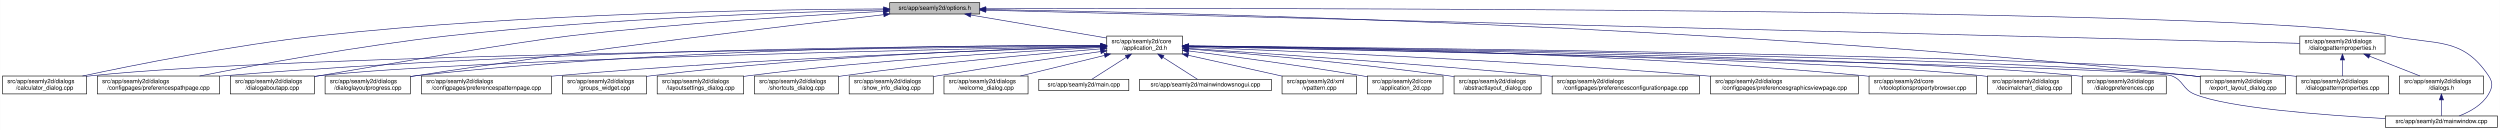
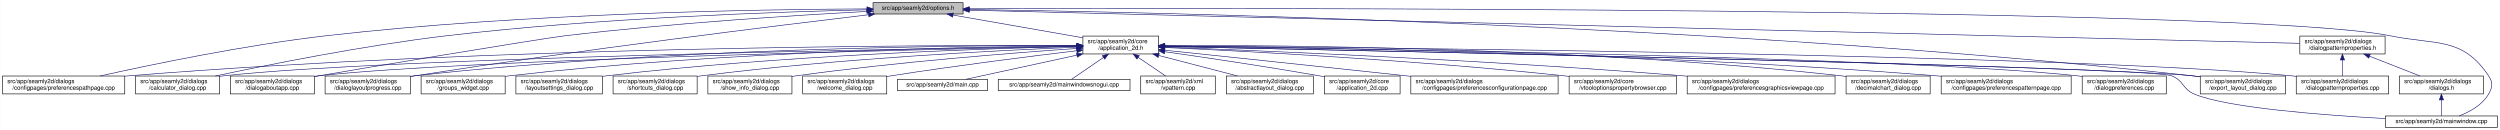
<svg xmlns="http://www.w3.org/2000/svg" xmlns:xlink="http://www.w3.org/1999/xlink" width="4193pt" height="218pt" viewBox="0.00 0.00 4192.50 218.00">
  <g id="graph0" class="graph" transform="scale(1 1) rotate(0) translate(4 214)">
    <polygon fill="white" stroke="transparent" points="-4,4 -4,-214 4188.5,-214 4188.5,4 -4,4" />
    <g id="node1" class="node">
      <g id="a_node1">
        <a xlink:title=" ">
-           <polygon fill="#bfbfbf" stroke="black" points="1488,-190.5 1488,-209.5 1639,-209.5 1639,-190.5 1488,-190.5" />
-           <text text-anchor="middle" x="1563.5" y="-197.5" font-family="Helvetica,sans-Serif" font-size="10.00">src/app/seamly2d/options.h</text>
+           <polygon fill="#bfbfbf" stroke="black" points="1460,-190.5 1460,-209.5 1611,-209.5 1611,-190.5 1460,-190.5" />
+           <text text-anchor="middle" x="1535.5" y="-197.5" font-family="Helvetica,sans-Serif" font-size="10.00">src/app/seamly2d/options.h</text>
        </a>
      </g>
    </g>
    <g id="node2" class="node">
      <g id="a_node2">
        <a xlink:href="../../d7/d61/application__2d_8h.html" target="_top" xlink:title=" ">
-           <polygon fill="white" stroke="black" points="1852,-123.5 1852,-153.5 1979,-153.5 1979,-123.5 1852,-123.5" />
-           <text text-anchor="start" x="1860" y="-141.5" font-family="Helvetica,sans-Serif" font-size="10.00">src/app/seamly2d/core</text>
-           <text text-anchor="middle" x="1915.5" y="-130.5" font-family="Helvetica,sans-Serif" font-size="10.00">/application_2d.h</text>
+           <polygon fill="white" stroke="black" points="1812,-123.5 1812,-153.5 1939,-153.5 1939,-123.5 1812,-123.5" />
+           <text text-anchor="start" x="1820" y="-141.5" font-family="Helvetica,sans-Serif" font-size="10.00">src/app/seamly2d/core</text>
+           <text text-anchor="middle" x="1875.5" y="-130.5" font-family="Helvetica,sans-Serif" font-size="10.00">/application_2d.h</text>
        </a>
      </g>
    </g>
    <g id="edge1" class="edge">
-       <path fill="none" stroke="midnightblue" d="M1623.81,-188.81C1687.33,-178.07 1786.95,-161.23 1851.74,-150.28" />
-       <polygon fill="midnightblue" stroke="midnightblue" points="1623.21,-185.36 1613.93,-190.48 1624.38,-192.26 1623.21,-185.36" />
-     </g>
-     <g id="node5" class="node">
-       <g id="a_node5">
+       <path fill="none" stroke="midnightblue" d="M1594.4,-188.69C1655.09,-178.07 1749.41,-161.57 1811.8,-150.65" />
+       <polygon fill="midnightblue" stroke="midnightblue" points="1593.46,-185.3 1584.21,-190.48 1594.67,-192.2 1593.46,-185.3" />
+     </g>
+     <g id="node6" class="node">
+       <g id="a_node6">
+         <a xlink:href="../../dc/d20/preferencespathpage_8cpp.html" target="_top" xlink:title=" ">
+           <polygon fill="white" stroke="black" points="0,-56.5 0,-86.5 205,-86.5 205,-56.5 0,-56.5" />
+           <text text-anchor="start" x="8" y="-74.5" font-family="Helvetica,sans-Serif" font-size="10.00">src/app/seamly2d/dialogs</text>
+           <text text-anchor="middle" x="102.5" y="-63.5" font-family="Helvetica,sans-Serif" font-size="10.00">/configpages/preferencespathpage.cpp</text>
+         </a>
+       </g>
+     </g>
+     <g id="edge25" class="edge">
+       <path fill="none" stroke="midnightblue" d="M1449.82,-199.08C1277.44,-198.38 876.6,-192.33 542.5,-154 405.89,-138.33 247.85,-105.37 163.31,-86.52" />
+       <polygon fill="midnightblue" stroke="midnightblue" points="1449.84,-202.58 1459.85,-199.12 1449.86,-195.58 1449.84,-202.58" />
+     </g>
+     <g id="node7" class="node">
+       <g id="a_node7">
        <a xlink:href="../../d7/dfa/calculator__dialog_8cpp.html" target="_top" xlink:title=" ">
-           <polygon fill="white" stroke="black" points="0,-56.5 0,-86.5 141,-86.5 141,-56.5 0,-56.5" />
-           <text text-anchor="start" x="8" y="-74.5" font-family="Helvetica,sans-Serif" font-size="10.00">src/app/seamly2d/dialogs</text>
-           <text text-anchor="middle" x="70.5" y="-63.5" font-family="Helvetica,sans-Serif" font-size="10.00">/calculator_dialog.cpp</text>
-         </a>
-       </g>
-     </g>
-     <g id="edge25" class="edge">
-       <path fill="none" stroke="midnightblue" d="M1477.69,-199.04C1300.27,-198.29 880.38,-192.22 530.5,-154 387.79,-138.41 222.52,-105.42 134.11,-86.54" />
-       <polygon fill="midnightblue" stroke="midnightblue" points="1477.73,-202.54 1487.75,-199.08 1477.76,-195.54 1477.73,-202.54" />
-     </g>
-     <g id="node9" class="node">
-       <g id="a_node9">
-         <a xlink:href="../../dc/d20/preferencespathpage_8cpp.html" target="_top" xlink:title=" ">
-           <polygon fill="white" stroke="black" points="159,-56.5 159,-86.5 364,-86.5 364,-56.5 159,-56.5" />
-           <text text-anchor="start" x="167" y="-74.5" font-family="Helvetica,sans-Serif" font-size="10.00">src/app/seamly2d/dialogs</text>
-           <text text-anchor="middle" x="261.5" y="-63.5" font-family="Helvetica,sans-Serif" font-size="10.00">/configpages/preferencespathpage.cpp</text>
+           <polygon fill="white" stroke="black" points="223,-56.5 223,-86.5 364,-86.5 364,-56.5 223,-56.5" />
+           <text text-anchor="start" x="231" y="-74.5" font-family="Helvetica,sans-Serif" font-size="10.00">src/app/seamly2d/dialogs</text>
+           <text text-anchor="middle" x="293.5" y="-63.5" font-family="Helvetica,sans-Serif" font-size="10.00">/calculator_dialog.cpp</text>
        </a>
      </g>
    </g>
    <g id="edge26" class="edge">
-       <path fill="none" stroke="midnightblue" d="M1477.56,-197.38C1328.66,-193.87 1013.27,-183.37 748.5,-154 598.55,-137.36 424.59,-105.08 330.52,-86.53" />
-       <polygon fill="midnightblue" stroke="midnightblue" points="1477.91,-200.89 1487.99,-197.62 1478.07,-193.89 1477.91,-200.89" />
-     </g>
-     <g id="node11" class="node">
-       <g id="a_node11">
+       <path fill="none" stroke="midnightblue" d="M1449.78,-197.53C1304.3,-194.27 999.96,-184.16 744.5,-154 605.23,-137.56 443.95,-105.13 356.99,-86.51" />
+       <polygon fill="midnightblue" stroke="midnightblue" points="1449.91,-201.03 1459.98,-197.75 1450.06,-194.03 1449.91,-201.03" />
+     </g>
+     <g id="node12" class="node">
+       <g id="a_node12">
        <a xlink:href="../../dd/d64/dialogaboutapp_8cpp.html" target="_top" xlink:title=" ">
          <polygon fill="white" stroke="black" points="382,-56.5 382,-86.5 523,-86.5 523,-56.5 382,-56.5" />
          <text text-anchor="start" x="390" y="-74.5" font-family="Helvetica,sans-Serif" font-size="10.00">src/app/seamly2d/dialogs</text>
          <text text-anchor="middle" x="452.5" y="-63.5" font-family="Helvetica,sans-Serif" font-size="10.00">/dialogaboutapp.cpp</text>
        </a>
      </g>
    </g>
    <g id="edge27" class="edge">
-       <path fill="none" stroke="midnightblue" d="M1477.48,-194.96C1359.01,-188.86 1139.09,-175.68 952.5,-154 858.4,-143.07 624.87,-103 531.5,-87 528.75,-86.53 525.95,-86.04 523.12,-85.55" />
-       <polygon fill="midnightblue" stroke="midnightblue" points="1477.41,-198.46 1487.58,-195.47 1477.77,-191.47 1477.41,-198.46" />
-     </g>
-     <g id="node12" class="node">
-       <g id="a_node12">
+       <path fill="none" stroke="midnightblue" d="M1449.42,-194.77C1334,-188.56 1122.83,-175.36 943.5,-154 897.45,-148.52 577.2,-94.91 531.5,-87 528.75,-86.52 525.95,-86.03 523.12,-85.54" />
+       <polygon fill="midnightblue" stroke="midnightblue" points="1449.43,-198.27 1459.6,-195.31 1449.8,-191.28 1449.43,-198.27" />
+     </g>
+     <g id="node13" class="node">
+       <g id="a_node13">
        <a xlink:href="../../d6/d89/dialoglayoutprogress_8cpp.html" target="_top" xlink:title=" ">
          <polygon fill="white" stroke="black" points="541,-56.5 541,-86.5 684,-86.5 684,-56.5 541,-56.5" />
          <text text-anchor="start" x="549" y="-74.5" font-family="Helvetica,sans-Serif" font-size="10.00">src/app/seamly2d/dialogs</text>
          <text text-anchor="middle" x="612.5" y="-63.5" font-family="Helvetica,sans-Serif" font-size="10.00">/dialoglayoutprogress.cpp</text>
        </a>
      </g>
    </g>
    <g id="edge28" class="edge">
-       <path fill="none" stroke="midnightblue" d="M1477.96,-189.4C1321.79,-171.56 980.15,-131.08 693.5,-87 690.39,-86.52 687.22,-86.02 684.02,-85.5" />
-       <polygon fill="midnightblue" stroke="midnightblue" points="1477.64,-192.89 1487.97,-190.54 1478.43,-185.93 1477.64,-192.89" />
+       <path fill="none" stroke="midnightblue" d="M1452.45,-189.29C1301.06,-171.28 970.17,-130.58 692.5,-87 689.71,-86.56 686.87,-86.1 684,-85.63" />
+       <polygon fill="midnightblue" stroke="midnightblue" points="1452.26,-192.79 1462.6,-190.49 1453.08,-185.84 1452.26,-192.79" />
    </g>
    <g id="node16" class="node">
      <g id="a_node16">
        <a xlink:href="../../dd/d54/export__layout__dialog_8cpp.html" target="_top" xlink:title=" ">
          <polygon fill="white" stroke="black" points="3686,-56.5 3686,-86.5 3829,-86.5 3829,-56.5 3686,-56.5" />
          <text text-anchor="start" x="3694" y="-74.5" font-family="Helvetica,sans-Serif" font-size="10.00">src/app/seamly2d/dialogs</text>
          <text text-anchor="middle" x="3757.5" y="-63.5" font-family="Helvetica,sans-Serif" font-size="10.00">/export_layout_dialog.cpp</text>
        </a>
      </g>
    </g>
    <g id="edge33" class="edge">
-       <path fill="none" stroke="midnightblue" d="M1649.73,-197.94C1937.35,-193.64 2889.78,-173.38 3671.5,-87 3676.17,-86.48 3680.96,-85.88 3685.79,-85.22" />
-       <polygon fill="midnightblue" stroke="midnightblue" points="1649.33,-194.44 1639.38,-198.09 1649.43,-201.44 1649.33,-194.44" />
+       <path fill="none" stroke="midnightblue" d="M1621.45,-198.03C1911.14,-193.99 2878.09,-174.4 3671.5,-87 3676.17,-86.49 3680.96,-85.88 3685.79,-85.22" />
+       <polygon fill="midnightblue" stroke="midnightblue" points="1621.38,-194.53 1611.43,-198.16 1621.48,-201.53 1621.38,-194.53" />
    </g>
    <g id="node25" class="node">
      <g id="a_node25">
        <a xlink:href="../../d8/dd9/mainwindow_8cpp.html" target="_top" xlink:title=" ">
          <polygon fill="white" stroke="black" points="3996.5,-0.5 3996.5,-19.5 4184.5,-19.5 4184.5,-0.5 3996.5,-0.5" />
          <text text-anchor="middle" x="4090.5" y="-7.5" font-family="Helvetica,sans-Serif" font-size="10.00">src/app/seamly2d/mainwindow.cpp</text>
        </a>
      </g>
    </g>
    <g id="edge34" class="edge">
-       <path fill="none" stroke="midnightblue" d="M1649.25,-199.28C2054.81,-200.34 3770.42,-201.96 4004.5,-154 4082.04,-138.11 4125.3,-152.66 4169.5,-87 4177.19,-75.57 4176.42,-67.91 4169.5,-56 4158.95,-37.85 4138.04,-26.41 4120.38,-19.61" />
-       <polygon fill="midnightblue" stroke="midnightblue" points="1649.07,-195.78 1639.06,-199.25 1649.05,-202.78 1649.07,-195.78" />
+       <path fill="none" stroke="midnightblue" d="M1621.56,-199.3C2030.53,-200.47 3767.6,-202.51 4004.5,-154 4082.04,-138.12 4125.3,-152.66 4169.5,-87 4177.19,-75.57 4176.42,-67.91 4169.5,-56 4158.95,-37.85 4138.04,-26.41 4120.38,-19.61" />
+       <polygon fill="midnightblue" stroke="midnightblue" points="1621.3,-195.8 1611.29,-199.27 1621.28,-202.8 1621.3,-195.8" />
    </g>
    <g id="node26" class="node">
      <g id="a_node26">
        <a xlink:href="../../d5/d4e/dialogpatternproperties_8h.html" target="_top" xlink:title=" ">
          <polygon fill="white" stroke="black" points="3853,-123.5 3853,-153.5 3996,-153.5 3996,-123.5 3853,-123.5" />
          <text text-anchor="start" x="3861" y="-141.5" font-family="Helvetica,sans-Serif" font-size="10.00">src/app/seamly2d/dialogs</text>
          <text text-anchor="middle" x="3924.5" y="-130.5" font-family="Helvetica,sans-Serif" font-size="10.00">/dialogpatternproperties.h</text>
        </a>
      </g>
    </g>
    <g id="edge29" class="edge">
-       <path fill="none" stroke="midnightblue" d="M1649.26,-196.84C2023.31,-187.41 3508.6,-149.98 3852.95,-141.3" />
-       <polygon fill="midnightblue" stroke="midnightblue" points="1648.96,-193.35 1639.05,-197.1 1649.13,-200.34 1648.96,-193.35" />
+       <path fill="none" stroke="midnightblue" d="M1621.31,-196.86C1998.47,-187.47 3505.67,-149.93 3852.9,-141.28" />
+       <polygon fill="midnightblue" stroke="midnightblue" points="1621.19,-193.36 1611.28,-197.11 1621.36,-200.36 1621.19,-193.36" />
    </g>
    <g id="node3" class="node">
      <g id="a_node3">
-         <a xlink:href="../../df/d3e/application__2d_8cpp.html" target="_top" xlink:title=" ">
-           <polygon fill="white" stroke="black" points="2289,-56.5 2289,-86.5 2416,-86.5 2416,-56.5 2289,-56.5" />
-           <text text-anchor="start" x="2297" y="-74.5" font-family="Helvetica,sans-Serif" font-size="10.00">src/app/seamly2d/core</text>
-           <text text-anchor="middle" x="2352.5" y="-63.5" font-family="Helvetica,sans-Serif" font-size="10.00">/application_2d.cpp</text>
+         <a xlink:href="../../dd/db4/abstractlayout__dialog_8cpp.html" target="_top" xlink:title=" ">
+           <polygon fill="white" stroke="black" points="2052.5,-56.5 2052.5,-86.5 2198.5,-86.5 2198.5,-56.5 2052.5,-56.5" />
+           <text text-anchor="start" x="2060.5" y="-74.5" font-family="Helvetica,sans-Serif" font-size="10.00">src/app/seamly2d/dialogs</text>
+           <text text-anchor="middle" x="2125.5" y="-63.5" font-family="Helvetica,sans-Serif" font-size="10.00">/abstractlayout_dialog.cpp</text>
        </a>
      </g>
    </g>
    <g id="edge2" class="edge">
-       <path fill="none" stroke="midnightblue" d="M1989.23,-128.55C2062.9,-119.31 2179.31,-103.89 2279.5,-87 2282.56,-86.48 2285.68,-85.94 2288.84,-85.37" />
-       <polygon fill="midnightblue" stroke="midnightblue" points="1988.61,-125.1 1979.13,-129.81 1989.48,-132.05 1988.61,-125.1" />
+       <path fill="none" stroke="midnightblue" d="M1939.28,-120.92C1980.08,-110.31 2032.43,-96.7 2071.23,-86.61" />
+       <polygon fill="midnightblue" stroke="midnightblue" points="1938.24,-117.57 1929.44,-123.48 1940,-124.35 1938.24,-117.57" />
    </g>
    <g id="node4" class="node">
      <g id="a_node4">
-         <a xlink:href="../../dd/db4/abstractlayout__dialog_8cpp.html" target="_top" xlink:title=" ">
-           <polygon fill="white" stroke="black" points="2434.5,-56.5 2434.5,-86.5 2580.5,-86.5 2580.5,-56.5 2434.5,-56.5" />
-           <text text-anchor="start" x="2442.5" y="-74.5" font-family="Helvetica,sans-Serif" font-size="10.00">src/app/seamly2d/dialogs</text>
-           <text text-anchor="middle" x="2507.5" y="-63.5" font-family="Helvetica,sans-Serif" font-size="10.00">/abstractlayout_dialog.cpp</text>
+         <a xlink:href="../../df/d3e/application__2d_8cpp.html" target="_top" xlink:title=" ">
+           <polygon fill="white" stroke="black" points="2217,-56.5 2217,-86.5 2344,-86.5 2344,-56.5 2217,-56.5" />
+           <text text-anchor="start" x="2225" y="-74.5" font-family="Helvetica,sans-Serif" font-size="10.00">src/app/seamly2d/core</text>
+           <text text-anchor="middle" x="2280.5" y="-63.5" font-family="Helvetica,sans-Serif" font-size="10.00">/application_2d.cpp</text>
        </a>
      </g>
    </g>
    <g id="edge3" class="edge">
-       <path fill="none" stroke="midnightblue" d="M1989.38,-131.9C2088.6,-123.98 2270.27,-108.09 2424.5,-87 2427.69,-86.56 2430.94,-86.1 2434.23,-85.6" />
-       <polygon fill="midnightblue" stroke="midnightblue" points="1988.85,-128.43 1979.16,-132.71 1989.41,-135.41 1988.85,-128.43" />
+       <path fill="none" stroke="midnightblue" d="M1949.38,-127.24C2016.76,-117.64 2119.01,-102.51 2207.5,-87 2210.55,-86.46 2213.68,-85.9 2216.83,-85.32" />
+       <polygon fill="midnightblue" stroke="midnightblue" points="1948.69,-123.8 1939.29,-128.67 1949.68,-130.73 1948.69,-123.8" />
+     </g>
+     <g id="node5" class="node">
+       <g id="a_node5">
+         <a xlink:href="../../d2/d2d/preferencesconfigurationpage_8cpp.html" target="_top" xlink:title=" ">
+           <polygon fill="white" stroke="black" points="2362,-56.5 2362,-86.5 2609,-86.5 2609,-56.5 2362,-56.5" />
+           <text text-anchor="start" x="2370" y="-74.5" font-family="Helvetica,sans-Serif" font-size="10.00">src/app/seamly2d/dialogs</text>
+           <text text-anchor="middle" x="2485.5" y="-63.5" font-family="Helvetica,sans-Serif" font-size="10.00">/configpages/preferencesconfigurationpage.cpp</text>
+         </a>
+       </g>
    </g>
    <g id="edge4" class="edge">
-       <path fill="none" stroke="midnightblue" d="M1841.56,-136.89C1550.79,-134.28 485.46,-122.42 149.5,-87 146.73,-86.71 143.9,-86.37 141.06,-86" />
-       <polygon fill="midnightblue" stroke="midnightblue" points="1841.95,-140.4 1851.98,-136.99 1842.02,-133.4 1841.95,-140.4" />
-     </g>
-     <g id="node6" class="node">
-       <g id="a_node6">
-         <a xlink:href="../../d2/d2d/preferencesconfigurationpage_8cpp.html" target="_top" xlink:title=" ">
-           <polygon fill="white" stroke="black" points="2599,-56.5 2599,-86.5 2846,-86.5 2846,-56.5 2599,-56.5" />
-           <text text-anchor="start" x="2607" y="-74.5" font-family="Helvetica,sans-Serif" font-size="10.00">src/app/seamly2d/dialogs</text>
-           <text text-anchor="middle" x="2722.5" y="-63.5" font-family="Helvetica,sans-Serif" font-size="10.00">/configpages/preferencesconfigurationpage.cpp</text>
-         </a>
-       </g>
+       <path fill="none" stroke="midnightblue" d="M1949.11,-129.78C2042.81,-119.93 2209.7,-102.34 2352.5,-87 2355.62,-86.67 2358.78,-86.33 2361.96,-85.98" />
+       <polygon fill="midnightblue" stroke="midnightblue" points="1948.74,-126.3 1939.16,-130.82 1949.47,-133.26 1948.74,-126.3" />
    </g>
    <g id="edge5" class="edge">
-       <path fill="none" stroke="midnightblue" d="M1989.36,-132.79C2113.44,-124.68 2371.57,-107.04 2589.5,-87 2592.62,-86.71 2595.79,-86.42 2598.98,-86.11" />
-       <polygon fill="midnightblue" stroke="midnightblue" points="1988.97,-129.3 1979.21,-133.45 1989.42,-136.29 1988.97,-129.3" />
-     </g>
-     <g id="node7" class="node">
-       <g id="a_node7">
-         <a xlink:href="../../d9/d70/preferencesgraphicsviewpage_8cpp.html" target="_top" xlink:title=" ">
-           <polygon fill="white" stroke="black" points="2864.5,-56.5 2864.5,-86.5 3112.5,-86.5 3112.5,-56.5 2864.5,-56.5" />
-           <text text-anchor="start" x="2872.5" y="-74.5" font-family="Helvetica,sans-Serif" font-size="10.00">src/app/seamly2d/dialogs</text>
-           <text text-anchor="middle" x="2988.5" y="-63.5" font-family="Helvetica,sans-Serif" font-size="10.00">/configpages/preferencesgraphicsviewpage.cpp</text>
-         </a>
-       </g>
+       <path fill="none" stroke="midnightblue" d="M1801.92,-137.87C1568.81,-138.49 825.93,-136.18 213.5,-87 210.79,-86.78 208.04,-86.54 205.27,-86.29" />
+       <polygon fill="midnightblue" stroke="midnightblue" points="1801.98,-141.37 1811.97,-137.84 1801.96,-134.37 1801.98,-141.37" />
    </g>
    <g id="edge6" class="edge">
-       <path fill="none" stroke="midnightblue" d="M1989.16,-134.89C2147.64,-128.99 2532.66,-113.05 2854.5,-87 2857.77,-86.74 2861.07,-86.46 2864.41,-86.17" />
-       <polygon fill="midnightblue" stroke="midnightblue" points="1988.92,-131.4 1979.06,-135.27 1989.18,-138.4 1988.92,-131.4" />
+       <path fill="none" stroke="midnightblue" d="M1801.45,-136.46C1539.06,-132.56 654.27,-117.42 372.5,-87 369.73,-86.7 366.91,-86.36 364.06,-85.99" />
+       <polygon fill="midnightblue" stroke="midnightblue" points="1801.58,-139.97 1811.63,-136.61 1801.68,-132.97 1801.58,-139.97" />
    </g>
    <g id="node8" class="node">
      <g id="a_node8">
        <a xlink:href="../../d2/d00/vtooloptionspropertybrowser_8cpp.html" target="_top" xlink:title=" ">
-           <polygon fill="white" stroke="black" points="3130.5,-56.5 3130.5,-86.5 3310.5,-86.5 3310.5,-56.5 3130.5,-56.5" />
-           <text text-anchor="start" x="3138.5" y="-74.5" font-family="Helvetica,sans-Serif" font-size="10.00">src/app/seamly2d/core</text>
-           <text text-anchor="middle" x="3220.5" y="-63.5" font-family="Helvetica,sans-Serif" font-size="10.00">/vtooloptionspropertybrowser.cpp</text>
+           <polygon fill="white" stroke="black" points="2627.5,-56.5 2627.5,-86.5 2807.5,-86.5 2807.5,-56.5 2627.5,-56.5" />
+           <text text-anchor="start" x="2635.5" y="-74.5" font-family="Helvetica,sans-Serif" font-size="10.00">src/app/seamly2d/core</text>
+           <text text-anchor="middle" x="2717.5" y="-63.5" font-family="Helvetica,sans-Serif" font-size="10.00">/vtooloptionspropertybrowser.cpp</text>
        </a>
      </g>
    </g>
    <g id="edge7" class="edge">
-       <path fill="none" stroke="midnightblue" d="M1989.15,-137.07C2177.84,-135.39 2693.83,-127.16 3121.5,-87 3124.44,-86.72 3127.43,-86.42 3130.44,-86.09" />
-       <polygon fill="midnightblue" stroke="midnightblue" points="1989.04,-133.57 1979.07,-137.15 1989.1,-140.57 1989.04,-133.57" />
+       <path fill="none" stroke="midnightblue" d="M1949.28,-134.34C2082.84,-128.21 2373.49,-112.96 2617.5,-87 2620.73,-86.66 2624.01,-86.29 2627.32,-85.9" />
+       <polygon fill="midnightblue" stroke="midnightblue" points="1948.99,-130.85 1939.16,-134.8 1949.31,-137.84 1948.99,-130.85" />
+     </g>
+     <g id="node9" class="node">
+       <g id="a_node9">
+         <a xlink:href="../../d9/d70/preferencesgraphicsviewpage_8cpp.html" target="_top" xlink:title=" ">
+           <polygon fill="white" stroke="black" points="2825.5,-56.5 2825.5,-86.5 3073.5,-86.5 3073.5,-56.5 2825.5,-56.5" />
+           <text text-anchor="start" x="2833.5" y="-74.5" font-family="Helvetica,sans-Serif" font-size="10.00">src/app/seamly2d/dialogs</text>
+           <text text-anchor="middle" x="2949.5" y="-63.5" font-family="Helvetica,sans-Serif" font-size="10.00">/configpages/preferencesgraphicsviewpage.cpp</text>
+         </a>
+       </g>
    </g>
    <g id="edge8" class="edge">
-       <path fill="none" stroke="midnightblue" d="M1841.56,-137.63C1619.04,-137.46 936.23,-132.94 372.5,-87 369.79,-86.78 367.04,-86.54 364.27,-86.28" />
-       <polygon fill="midnightblue" stroke="midnightblue" points="1841.8,-141.13 1851.81,-137.63 1841.81,-134.13 1841.8,-141.13" />
+       <path fill="none" stroke="midnightblue" d="M1949.32,-134.92C2108.14,-129.07 2493.99,-113.21 2816.5,-87 2819.39,-86.76 2822.32,-86.52 2825.27,-86.26" />
+       <polygon fill="midnightblue" stroke="midnightblue" points="1949.06,-131.43 1939.19,-135.29 1949.32,-138.42 1949.06,-131.43" />
    </g>
    <g id="node10" class="node">
      <g id="a_node10">
        <a xlink:href="../../dd/dc2/decimalchart__dialog_8cpp.html" target="_top" xlink:title=" ">
-           <polygon fill="white" stroke="black" points="3329,-56.5 3329,-86.5 3470,-86.5 3470,-56.5 3329,-56.5" />
-           <text text-anchor="start" x="3337" y="-74.5" font-family="Helvetica,sans-Serif" font-size="10.00">src/app/seamly2d/dialogs</text>
-           <text text-anchor="middle" x="3399.5" y="-63.5" font-family="Helvetica,sans-Serif" font-size="10.00">/decimalchart_dialog.cpp</text>
+           <polygon fill="white" stroke="black" points="3092,-56.5 3092,-86.5 3233,-86.5 3233,-56.5 3092,-56.5" />
+           <text text-anchor="start" x="3100" y="-74.5" font-family="Helvetica,sans-Serif" font-size="10.00">src/app/seamly2d/dialogs</text>
+           <text text-anchor="middle" x="3162.5" y="-63.5" font-family="Helvetica,sans-Serif" font-size="10.00">/decimalchart_dialog.cpp</text>
        </a>
      </g>
    </g>
    <g id="edge9" class="edge">
-       <path fill="none" stroke="midnightblue" d="M1989.28,-136.24C2239.96,-131.76 3057.9,-115.27 3319.5,-87 3322.59,-86.67 3325.73,-86.28 3328.91,-85.86" />
-       <polygon fill="midnightblue" stroke="midnightblue" points="1989.12,-132.75 1979.18,-136.42 1989.24,-139.75 1989.12,-132.75" />
+       <path fill="none" stroke="midnightblue" d="M1949.3,-137.93C2138.36,-138.28 2655.22,-134.43 3082.5,-87 3085.59,-86.66 3088.73,-86.27 3091.91,-85.84" />
+       <polygon fill="midnightblue" stroke="midnightblue" points="1949.21,-134.43 1939.2,-137.91 1949.2,-141.43 1949.21,-134.43" />
+     </g>
+     <g id="node11" class="node">
+       <g id="a_node11">
+         <a xlink:href="../../dc/d63/preferencespatternpage_8cpp.html" target="_top" xlink:title=" ">
+           <polygon fill="white" stroke="black" points="3251.5,-56.5 3251.5,-86.5 3469.5,-86.5 3469.5,-56.5 3251.5,-56.5" />
+           <text text-anchor="start" x="3259.5" y="-74.5" font-family="Helvetica,sans-Serif" font-size="10.00">src/app/seamly2d/dialogs</text>
+           <text text-anchor="middle" x="3360.5" y="-63.5" font-family="Helvetica,sans-Serif" font-size="10.00">/configpages/preferencespatternpage.cpp</text>
+         </a>
+       </g>
    </g>
    <g id="edge10" class="edge">
-       <path fill="none" stroke="midnightblue" d="M1841.55,-136.22C1593.02,-131.69 788.92,-115.17 531.5,-87 528.73,-86.7 525.91,-86.35 523.06,-85.97" />
-       <polygon fill="midnightblue" stroke="midnightblue" points="1841.86,-139.72 1851.92,-136.41 1841.98,-132.73 1841.86,-139.72" />
+       <path fill="none" stroke="midnightblue" d="M1949.33,-136.96C2154.56,-134.97 2749.16,-126.03 3241.5,-87 3244.72,-86.75 3247.98,-86.47 3251.27,-86.17" />
+       <polygon fill="midnightblue" stroke="midnightblue" points="1949.24,-133.46 1939.27,-137.05 1949.31,-140.46 1949.24,-133.46" />
    </g>
    <g id="edge11" class="edge">
-       <path fill="none" stroke="midnightblue" d="M1841.81,-137.93C1651.28,-138.3 1126.92,-134.53 693.5,-87 690.52,-86.67 687.48,-86.3 684.42,-85.9" />
-       <polygon fill="midnightblue" stroke="midnightblue" points="1842,-141.43 1851.99,-137.91 1841.98,-134.43 1842,-141.43" />
-     </g>
-     <g id="node13" class="node">
-       <g id="a_node13">
+       <path fill="none" stroke="midnightblue" d="M1801.61,-136.13C1557.87,-131.38 780.76,-114.41 531.5,-87 528.73,-86.7 525.91,-86.35 523.06,-85.97" />
+       <polygon fill="midnightblue" stroke="midnightblue" points="1801.71,-139.63 1811.78,-136.32 1801.85,-132.63 1801.71,-139.63" />
+     </g>
+     <g id="edge12" class="edge">
+       <path fill="none" stroke="midnightblue" d="M1801.55,-137.84C1614.94,-137.95 1110.07,-133.53 692.5,-87 689.83,-86.7 687.12,-86.37 684.39,-86.01" />
+       <polygon fill="midnightblue" stroke="midnightblue" points="1801.79,-141.34 1811.79,-137.83 1801.78,-134.34 1801.79,-141.34" />
+     </g>
+     <g id="node14" class="node">
+       <g id="a_node14">
        <a xlink:href="../../d5/dc5/dialogpreferences_8cpp.html" target="_top" xlink:title=" ">
          <polygon fill="white" stroke="black" points="3488,-56.5 3488,-86.5 3629,-86.5 3629,-56.5 3488,-56.5" />
          <text text-anchor="start" x="3496" y="-74.5" font-family="Helvetica,sans-Serif" font-size="10.00">src/app/seamly2d/dialogs</text>
          <text text-anchor="middle" x="3558.5" y="-63.5" font-family="Helvetica,sans-Serif" font-size="10.00">/dialogpreferences.cpp</text>
        </a>
      </g>
    </g>
-     <g id="edge12" class="edge">
-       <path fill="none" stroke="midnightblue" d="M1989.33,-136.56C2258.16,-132.89 3184.3,-118.24 3478.5,-87 3481.59,-86.67 3484.74,-86.29 3487.91,-85.88" />
-       <polygon fill="midnightblue" stroke="midnightblue" points="1989.24,-133.06 1979.29,-136.69 1989.34,-140.06 1989.24,-133.06" />
-     </g>
-     <g id="node14" class="node">
-       <g id="a_node14">
+     <g id="edge13" class="edge">
+       <path fill="none" stroke="midnightblue" d="M1949.36,-136.62C2222.62,-133.16 3176.08,-118.99 3478.5,-87 3481.59,-86.67 3484.74,-86.3 3487.91,-85.88" />
+       <polygon fill="midnightblue" stroke="midnightblue" points="1949.11,-133.13 1939.16,-136.75 1949.2,-140.13 1949.11,-133.13" />
+     </g>
+     <g id="node15" class="node">
+       <g id="a_node15">
        <a xlink:href="../../d5/d18/dialogpatternproperties_8cpp.html" target="_top" xlink:title=" ">
          <polygon fill="white" stroke="black" points="3847,-56.5 3847,-86.5 4002,-86.5 4002,-56.5 3847,-56.5" />
          <text text-anchor="start" x="3855" y="-74.5" font-family="Helvetica,sans-Serif" font-size="10.00">src/app/seamly2d/dialogs</text>
          <text text-anchor="middle" x="3924.5" y="-63.5" font-family="Helvetica,sans-Serif" font-size="10.00">/dialogpatternproperties.cpp</text>
        </a>
      </g>
    </g>
-     <g id="edge13" class="edge">
-       <path fill="none" stroke="midnightblue" d="M1989.28,-136.93C2295.69,-134.37 3468.92,-122.38 3837.5,-87 3840.55,-86.71 3843.65,-86.37 3846.78,-86" />
-       <polygon fill="midnightblue" stroke="midnightblue" points="1989.15,-133.43 1979.18,-137.02 1989.21,-140.43 1989.15,-133.43" />
-     </g>
-     <g id="node15" class="node">
-       <g id="a_node15">
-         <a xlink:href="../../dc/d63/preferencespatternpage_8cpp.html" target="_top" xlink:title=" ">
-           <polygon fill="white" stroke="black" points="702.5,-56.5 702.5,-86.5 920.5,-86.5 920.5,-56.5 702.5,-56.5" />
-           <text text-anchor="start" x="710.5" y="-74.5" font-family="Helvetica,sans-Serif" font-size="10.00">src/app/seamly2d/dialogs</text>
-           <text text-anchor="middle" x="811.5" y="-63.5" font-family="Helvetica,sans-Serif" font-size="10.00">/configpages/preferencespatternpage.cpp</text>
-         </a>
-       </g>
-     </g>
    <g id="edge14" class="edge">
-       <path fill="none" stroke="midnightblue" d="M1841.48,-135.51C1677.15,-130.69 1269.53,-116.56 929.5,-87 926.62,-86.75 923.7,-86.48 920.76,-86.2" />
-       <polygon fill="midnightblue" stroke="midnightblue" points="1841.85,-139.02 1851.95,-135.81 1842.05,-132.02 1841.85,-139.02" />
+       <path fill="none" stroke="midnightblue" d="M1949.26,-136.98C2259.6,-134.57 3460.62,-123.08 3837.5,-87 3840.55,-86.71 3843.65,-86.37 3846.78,-86" />
+       <polygon fill="midnightblue" stroke="midnightblue" points="1949,-133.48 1939.03,-137.06 1949.06,-140.48 1949,-133.48" />
    </g>
    <g id="edge15" class="edge">
-       <path fill="none" stroke="midnightblue" d="M1989.49,-136.74C2279.26,-133.54 3337.39,-119.81 3671.5,-87 3676.17,-86.54 3680.97,-85.98 3685.8,-85.35" />
-       <polygon fill="midnightblue" stroke="midnightblue" points="1989.06,-133.24 1979.1,-136.85 1989.14,-140.24 1989.06,-133.24" />
+       <path fill="none" stroke="midnightblue" d="M1949.9,-136.02C2267.16,-129.62 3498.64,-103.92 3671.5,-87 3676.17,-86.54 3680.97,-85.98 3685.8,-85.35" />
+       <polygon fill="midnightblue" stroke="midnightblue" points="1949.37,-132.53 1939.45,-136.23 1949.52,-139.53 1949.37,-132.53" />
    </g>
    <g id="node17" class="node">
      <g id="a_node17">
        <a xlink:href="../../db/d5c/groups__widget_8cpp.html" target="_top" xlink:title=" ">
-           <polygon fill="white" stroke="black" points="939,-56.5 939,-86.5 1080,-86.5 1080,-56.5 939,-56.5" />
-           <text text-anchor="start" x="947" y="-74.5" font-family="Helvetica,sans-Serif" font-size="10.00">src/app/seamly2d/dialogs</text>
-           <text text-anchor="middle" x="1009.5" y="-63.5" font-family="Helvetica,sans-Serif" font-size="10.00">/groups_widget.cpp</text>
+           <polygon fill="white" stroke="black" points="702,-56.5 702,-86.5 843,-86.5 843,-56.5 702,-56.5" />
+           <text text-anchor="start" x="710" y="-74.5" font-family="Helvetica,sans-Serif" font-size="10.00">src/app/seamly2d/dialogs</text>
+           <text text-anchor="middle" x="772.5" y="-63.5" font-family="Helvetica,sans-Serif" font-size="10.00">/groups_widget.cpp</text>
        </a>
      </g>
    </g>
    <g id="edge16" class="edge">
-       <path fill="none" stroke="midnightblue" d="M1841.88,-135.98C1697.08,-132.33 1365.29,-120.73 1088.5,-87 1085.73,-86.66 1082.91,-86.29 1080.07,-85.89" />
-       <polygon fill="midnightblue" stroke="midnightblue" points="1841.89,-139.48 1851.97,-136.23 1842.06,-132.48 1841.89,-139.48" />
+       <path fill="none" stroke="midnightblue" d="M1801.73,-137.2C1632.94,-135.79 1205.84,-128.07 851.5,-87 848.73,-86.68 845.91,-86.32 843.07,-85.93" />
+       <polygon fill="midnightblue" stroke="midnightblue" points="1801.72,-140.7 1811.75,-137.28 1801.78,-133.7 1801.72,-140.7" />
    </g>
    <g id="node18" class="node">
      <g id="a_node18">
        <a xlink:href="../../d0/dfa/layoutsettings__dialog_8cpp.html" target="_top" xlink:title=" ">
-           <polygon fill="white" stroke="black" points="1098,-56.5 1098,-86.5 1243,-86.5 1243,-56.5 1098,-56.5" />
-           <text text-anchor="start" x="1106" y="-74.5" font-family="Helvetica,sans-Serif" font-size="10.00">src/app/seamly2d/dialogs</text>
-           <text text-anchor="middle" x="1170.5" y="-63.5" font-family="Helvetica,sans-Serif" font-size="10.00">/layoutsettings_dialog.cpp</text>
+           <polygon fill="white" stroke="black" points="861,-56.5 861,-86.5 1006,-86.5 1006,-56.5 861,-56.5" />
+           <text text-anchor="start" x="869" y="-74.5" font-family="Helvetica,sans-Serif" font-size="10.00">src/app/seamly2d/dialogs</text>
+           <text text-anchor="middle" x="933.5" y="-63.5" font-family="Helvetica,sans-Serif" font-size="10.00">/layoutsettings_dialog.cpp</text>
        </a>
      </g>
    </g>
    <g id="edge17" class="edge">
-       <path fill="none" stroke="midnightblue" d="M1841.6,-134.33C1718.73,-128.5 1464.84,-114.14 1251.5,-87 1248.81,-86.66 1246.07,-86.29 1243.3,-85.89" />
-       <polygon fill="midnightblue" stroke="midnightblue" points="1841.5,-137.82 1851.65,-134.8 1841.82,-130.83 1841.5,-137.82" />
+       <path fill="none" stroke="midnightblue" d="M1801.41,-136.11C1652.06,-132.66 1304.38,-121.32 1014.5,-87 1011.8,-86.68 1009.06,-86.33 1006.3,-85.95" />
+       <polygon fill="midnightblue" stroke="midnightblue" points="1801.74,-139.62 1811.81,-136.35 1801.89,-132.62 1801.74,-139.62" />
    </g>
    <g id="node19" class="node">
      <g id="a_node19">
        <a xlink:href="../../dd/d84/shortcuts__dialog_8cpp.html" target="_top" xlink:title=" ">
-           <polygon fill="white" stroke="black" points="1261,-56.5 1261,-86.5 1402,-86.5 1402,-56.5 1261,-56.5" />
-           <text text-anchor="start" x="1269" y="-74.5" font-family="Helvetica,sans-Serif" font-size="10.00">src/app/seamly2d/dialogs</text>
-           <text text-anchor="middle" x="1331.5" y="-63.5" font-family="Helvetica,sans-Serif" font-size="10.00">/shortcuts_dialog.cpp</text>
+           <polygon fill="white" stroke="black" points="1024,-56.5 1024,-86.5 1165,-86.5 1165,-56.5 1024,-56.5" />
+           <text text-anchor="start" x="1032" y="-74.5" font-family="Helvetica,sans-Serif" font-size="10.00">src/app/seamly2d/dialogs</text>
+           <text text-anchor="middle" x="1094.5" y="-63.5" font-family="Helvetica,sans-Serif" font-size="10.00">/shortcuts_dialog.cpp</text>
        </a>
      </g>
    </g>
    <g id="edge18" class="edge">
-       <path fill="none" stroke="midnightblue" d="M1841.77,-132.03C1743.21,-124.28 1563.22,-108.61 1410.5,-87 1407.74,-86.61 1404.93,-86.19 1402.09,-85.75" />
-       <polygon fill="midnightblue" stroke="midnightblue" points="1841.68,-135.53 1851.92,-132.82 1842.22,-128.55 1841.68,-135.53" />
+       <path fill="none" stroke="midnightblue" d="M1801.77,-134.86C1673.6,-129.67 1401.56,-116.04 1173.5,-87 1170.73,-86.65 1167.92,-86.26 1165.08,-85.85" />
+       <polygon fill="midnightblue" stroke="midnightblue" points="1801.73,-138.36 1811.86,-135.26 1802.01,-131.37 1801.73,-138.36" />
    </g>
    <g id="node20" class="node">
      <g id="a_node20">
        <a xlink:href="../../d2/df4/show__info__dialog_8cpp.html" target="_top" xlink:title=" ">
-           <polygon fill="white" stroke="black" points="1420,-56.5 1420,-86.5 1561,-86.5 1561,-56.5 1420,-56.5" />
-           <text text-anchor="start" x="1428" y="-74.5" font-family="Helvetica,sans-Serif" font-size="10.00">src/app/seamly2d/dialogs</text>
-           <text text-anchor="middle" x="1490.5" y="-63.5" font-family="Helvetica,sans-Serif" font-size="10.00">/show_info_dialog.cpp</text>
+           <polygon fill="white" stroke="black" points="1183,-56.5 1183,-86.5 1324,-86.5 1324,-56.5 1183,-56.5" />
+           <text text-anchor="start" x="1191" y="-74.5" font-family="Helvetica,sans-Serif" font-size="10.00">src/app/seamly2d/dialogs</text>
+           <text text-anchor="middle" x="1253.5" y="-63.5" font-family="Helvetica,sans-Serif" font-size="10.00">/show_info_dialog.cpp</text>
        </a>
      </g>
    </g>
    <g id="edge19" class="edge">
-       <path fill="none" stroke="midnightblue" d="M1841.88,-127.55C1771.75,-117.88 1663.27,-102.44 1569.5,-87 1566.75,-86.55 1563.94,-86.08 1561.11,-85.59" />
-       <polygon fill="midnightblue" stroke="midnightblue" points="1841.56,-131.04 1851.94,-128.93 1842.51,-124.1 1841.56,-131.04" />
+       <path fill="none" stroke="midnightblue" d="M1801.61,-132.72C1696.91,-125.47 1499.51,-110.05 1332.5,-87 1329.74,-86.62 1326.92,-86.21 1324.09,-85.78" />
+       <polygon fill="midnightblue" stroke="midnightblue" points="1801.54,-136.22 1811.76,-133.41 1802.02,-129.24 1801.54,-136.22" />
    </g>
    <g id="node21" class="node">
      <g id="a_node21">
        <a xlink:href="../../df/d69/welcome__dialog_8cpp.html" target="_top" xlink:title=" ">
-           <polygon fill="white" stroke="black" points="1579,-56.5 1579,-86.5 1720,-86.5 1720,-56.5 1579,-56.5" />
-           <text text-anchor="start" x="1587" y="-74.5" font-family="Helvetica,sans-Serif" font-size="10.00">src/app/seamly2d/dialogs</text>
-           <text text-anchor="middle" x="1649.5" y="-63.5" font-family="Helvetica,sans-Serif" font-size="10.00">/welcome_dialog.cpp</text>
+           <polygon fill="white" stroke="black" points="1342,-56.5 1342,-86.5 1483,-86.5 1483,-56.5 1342,-56.5" />
+           <text text-anchor="start" x="1350" y="-74.5" font-family="Helvetica,sans-Serif" font-size="10.00">src/app/seamly2d/dialogs</text>
+           <text text-anchor="middle" x="1412.5" y="-63.5" font-family="Helvetica,sans-Serif" font-size="10.00">/welcome_dialog.cpp</text>
        </a>
      </g>
    </g>
    <g id="edge20" class="edge">
-       <path fill="none" stroke="midnightblue" d="M1848.19,-121.05C1804.7,-110.43 1748.7,-96.74 1707.25,-86.61" />
-       <polygon fill="midnightblue" stroke="midnightblue" points="1847.56,-124.5 1858.11,-123.48 1849.23,-117.7 1847.56,-124.5" />
+       <path fill="none" stroke="midnightblue" d="M1801.69,-128.92C1724.26,-119.66 1599.09,-103.94 1491.5,-87 1488.75,-86.57 1485.94,-86.11 1483.1,-85.64" />
+       <polygon fill="midnightblue" stroke="midnightblue" points="1801.48,-132.42 1811.83,-130.13 1802.31,-125.47 1801.48,-132.42" />
    </g>
    <g id="node22" class="node">
      <g id="a_node22">
        <a xlink:href="../../dc/d14/app_2seamly2d_2main_8cpp.html" target="_top" xlink:title=" ">
-           <polygon fill="white" stroke="black" points="1738,-62 1738,-81 1889,-81 1889,-62 1738,-62" />
-           <text text-anchor="middle" x="1813.5" y="-69" font-family="Helvetica,sans-Serif" font-size="10.00">src/app/seamly2d/main.cpp</text>
+           <polygon fill="white" stroke="black" points="1501,-62 1501,-81 1652,-81 1652,-62 1501,-62" />
+           <text text-anchor="middle" x="1576.5" y="-69" font-family="Helvetica,sans-Serif" font-size="10.00">src/app/seamly2d/main.cpp</text>
        </a>
      </g>
    </g>
    <g id="edge21" class="edge">
-       <path fill="none" stroke="midnightblue" d="M1884.86,-117.97C1865.52,-105.65 1841.5,-90.35 1826.85,-81.01" />
-       <polygon fill="midnightblue" stroke="midnightblue" points="1883.05,-120.97 1893.37,-123.4 1886.82,-115.07 1883.05,-120.97" />
+       <path fill="none" stroke="midnightblue" d="M1801.75,-121.47C1743.02,-108.7 1663.09,-91.32 1615.93,-81.07" />
+       <polygon fill="midnightblue" stroke="midnightblue" points="1801.21,-124.93 1811.72,-123.64 1802.7,-118.09 1801.21,-124.93" />
    </g>
    <g id="node23" class="node">
      <g id="a_node23">
        <a xlink:href="../../d8/de8/mainwindowsnogui_8cpp.html" target="_top" xlink:title=" ">
-           <polygon fill="white" stroke="black" points="1907,-62 1907,-81 2128,-81 2128,-62 1907,-62" />
-           <text text-anchor="middle" x="2017.5" y="-69" font-family="Helvetica,sans-Serif" font-size="10.00">src/app/seamly2d/mainwindowsnogui.cpp</text>
+           <polygon fill="white" stroke="black" points="1670,-62 1670,-81 1891,-81 1891,-62 1670,-62" />
+           <text text-anchor="middle" x="1780.5" y="-69" font-family="Helvetica,sans-Serif" font-size="10.00">src/app/seamly2d/mainwindowsnogui.cpp</text>
        </a>
      </g>
    </g>
    <g id="edge22" class="edge">
-       <path fill="none" stroke="midnightblue" d="M1946.14,-117.97C1965.48,-105.65 1989.5,-90.35 2004.15,-81.01" />
-       <polygon fill="midnightblue" stroke="midnightblue" points="1944.18,-115.07 1937.63,-123.4 1947.95,-120.97 1944.18,-115.07" />
+       <path fill="none" stroke="midnightblue" d="M1846.48,-117.64C1828.55,-105.37 1806.46,-90.26 1792.93,-81.01" />
+       <polygon fill="midnightblue" stroke="midnightblue" points="1844.66,-120.64 1854.89,-123.4 1848.61,-114.86 1844.66,-120.64" />
    </g>
    <g id="node24" class="node">
      <g id="a_node24">
        <a xlink:href="../../d3/d49/vpattern_8cpp.html" target="_top" xlink:title=" ">
-           <polygon fill="white" stroke="black" points="2146,-56.5 2146,-86.5 2271,-86.5 2271,-56.5 2146,-56.5" />
-           <text text-anchor="start" x="2154" y="-74.5" font-family="Helvetica,sans-Serif" font-size="10.00">src/app/seamly2d/xml</text>
-           <text text-anchor="middle" x="2208.5" y="-63.5" font-family="Helvetica,sans-Serif" font-size="10.00">/vpattern.cpp</text>
+           <polygon fill="white" stroke="black" points="1909,-56.5 1909,-86.5 2034,-86.5 2034,-56.5 1909,-56.5" />
+           <text text-anchor="start" x="1917" y="-74.5" font-family="Helvetica,sans-Serif" font-size="10.00">src/app/seamly2d/xml</text>
+           <text text-anchor="middle" x="1971.5" y="-63.5" font-family="Helvetica,sans-Serif" font-size="10.00">/vpattern.cpp</text>
        </a>
      </g>
    </g>
    <g id="edge23" class="edge">
-       <path fill="none" stroke="midnightblue" d="M1988.51,-121.3C2036.92,-110.56 2099.78,-96.62 2145.9,-86.39" />
-       <polygon fill="midnightblue" stroke="midnightblue" points="1987.72,-117.89 1978.72,-123.48 1989.24,-124.73 1987.72,-117.89" />
+       <path fill="none" stroke="midnightblue" d="M1904.69,-117.73C1919.55,-107.68 1937.26,-95.68 1950.71,-86.58" />
+       <polygon fill="midnightblue" stroke="midnightblue" points="1902.65,-114.89 1896.33,-123.4 1906.57,-120.69 1902.65,-114.89" />
    </g>
    <g id="edge24" class="edge">
-       <path fill="none" stroke="midnightblue" d="M1989.23,-135.97C2313.47,-129.17 3598.24,-101.35 3637.5,-87 3658.3,-79.4 3656.02,-64.42 3676.5,-56 3732.5,-32.98 3892.46,-20.82 3996.36,-15.16" />
-       <polygon fill="midnightblue" stroke="midnightblue" points="1988.94,-132.48 1979.01,-136.18 1989.08,-139.47 1988.94,-132.48" />
+       <path fill="none" stroke="midnightblue" d="M1949.57,-136.01C2279.08,-129.32 3597.27,-101.69 3637.5,-87 3658.3,-79.4 3656.02,-64.42 3676.5,-56 3732.5,-32.98 3892.46,-20.82 3996.36,-15.16" />
+       <polygon fill="midnightblue" stroke="midnightblue" points="1949.12,-132.52 1939.19,-136.22 1949.26,-139.52 1949.12,-132.52" />
    </g>
    <g id="edge30" class="edge">
      <path fill="none" stroke="midnightblue" d="M3924.5,-113.11C3924.5,-104.15 3924.5,-94.32 3924.5,-86.58" />
      <polygon fill="midnightblue" stroke="midnightblue" points="3921,-113.4 3924.5,-123.4 3928,-113.4 3921,-113.4" />
    </g>
    <g id="node27" class="node">
      <g id="a_node27">
        <a xlink:href="../../d6/d64/dialogs_8h.html" target="_top" xlink:title=" ">
          <polygon fill="white" stroke="black" points="4020,-56.5 4020,-86.5 4161,-86.5 4161,-56.5 4020,-56.5" />
          <text text-anchor="start" x="4028" y="-74.5" font-family="Helvetica,sans-Serif" font-size="10.00">src/app/seamly2d/dialogs</text>
          <text text-anchor="middle" x="4090.5" y="-63.5" font-family="Helvetica,sans-Serif" font-size="10.00">/dialogs.h</text>
        </a>
      </g>
    </g>
    <g id="edge31" class="edge">
      <path fill="none" stroke="midnightblue" d="M3970.01,-119.68C3996.63,-109.26 4029.77,-96.28 4054.55,-86.58" />
      <polygon fill="midnightblue" stroke="midnightblue" points="3968.55,-116.49 3960.52,-123.4 3971.11,-123.01 3968.55,-116.49" />
    </g>
    <g id="edge32" class="edge">
      <path fill="none" stroke="midnightblue" d="M4090.5,-46.29C4090.5,-36.86 4090.5,-26.65 4090.5,-19.66" />
      <polygon fill="midnightblue" stroke="midnightblue" points="4087,-46.4 4090.5,-56.4 4094,-46.4 4087,-46.4" />
    </g>
  </g>
</svg>
